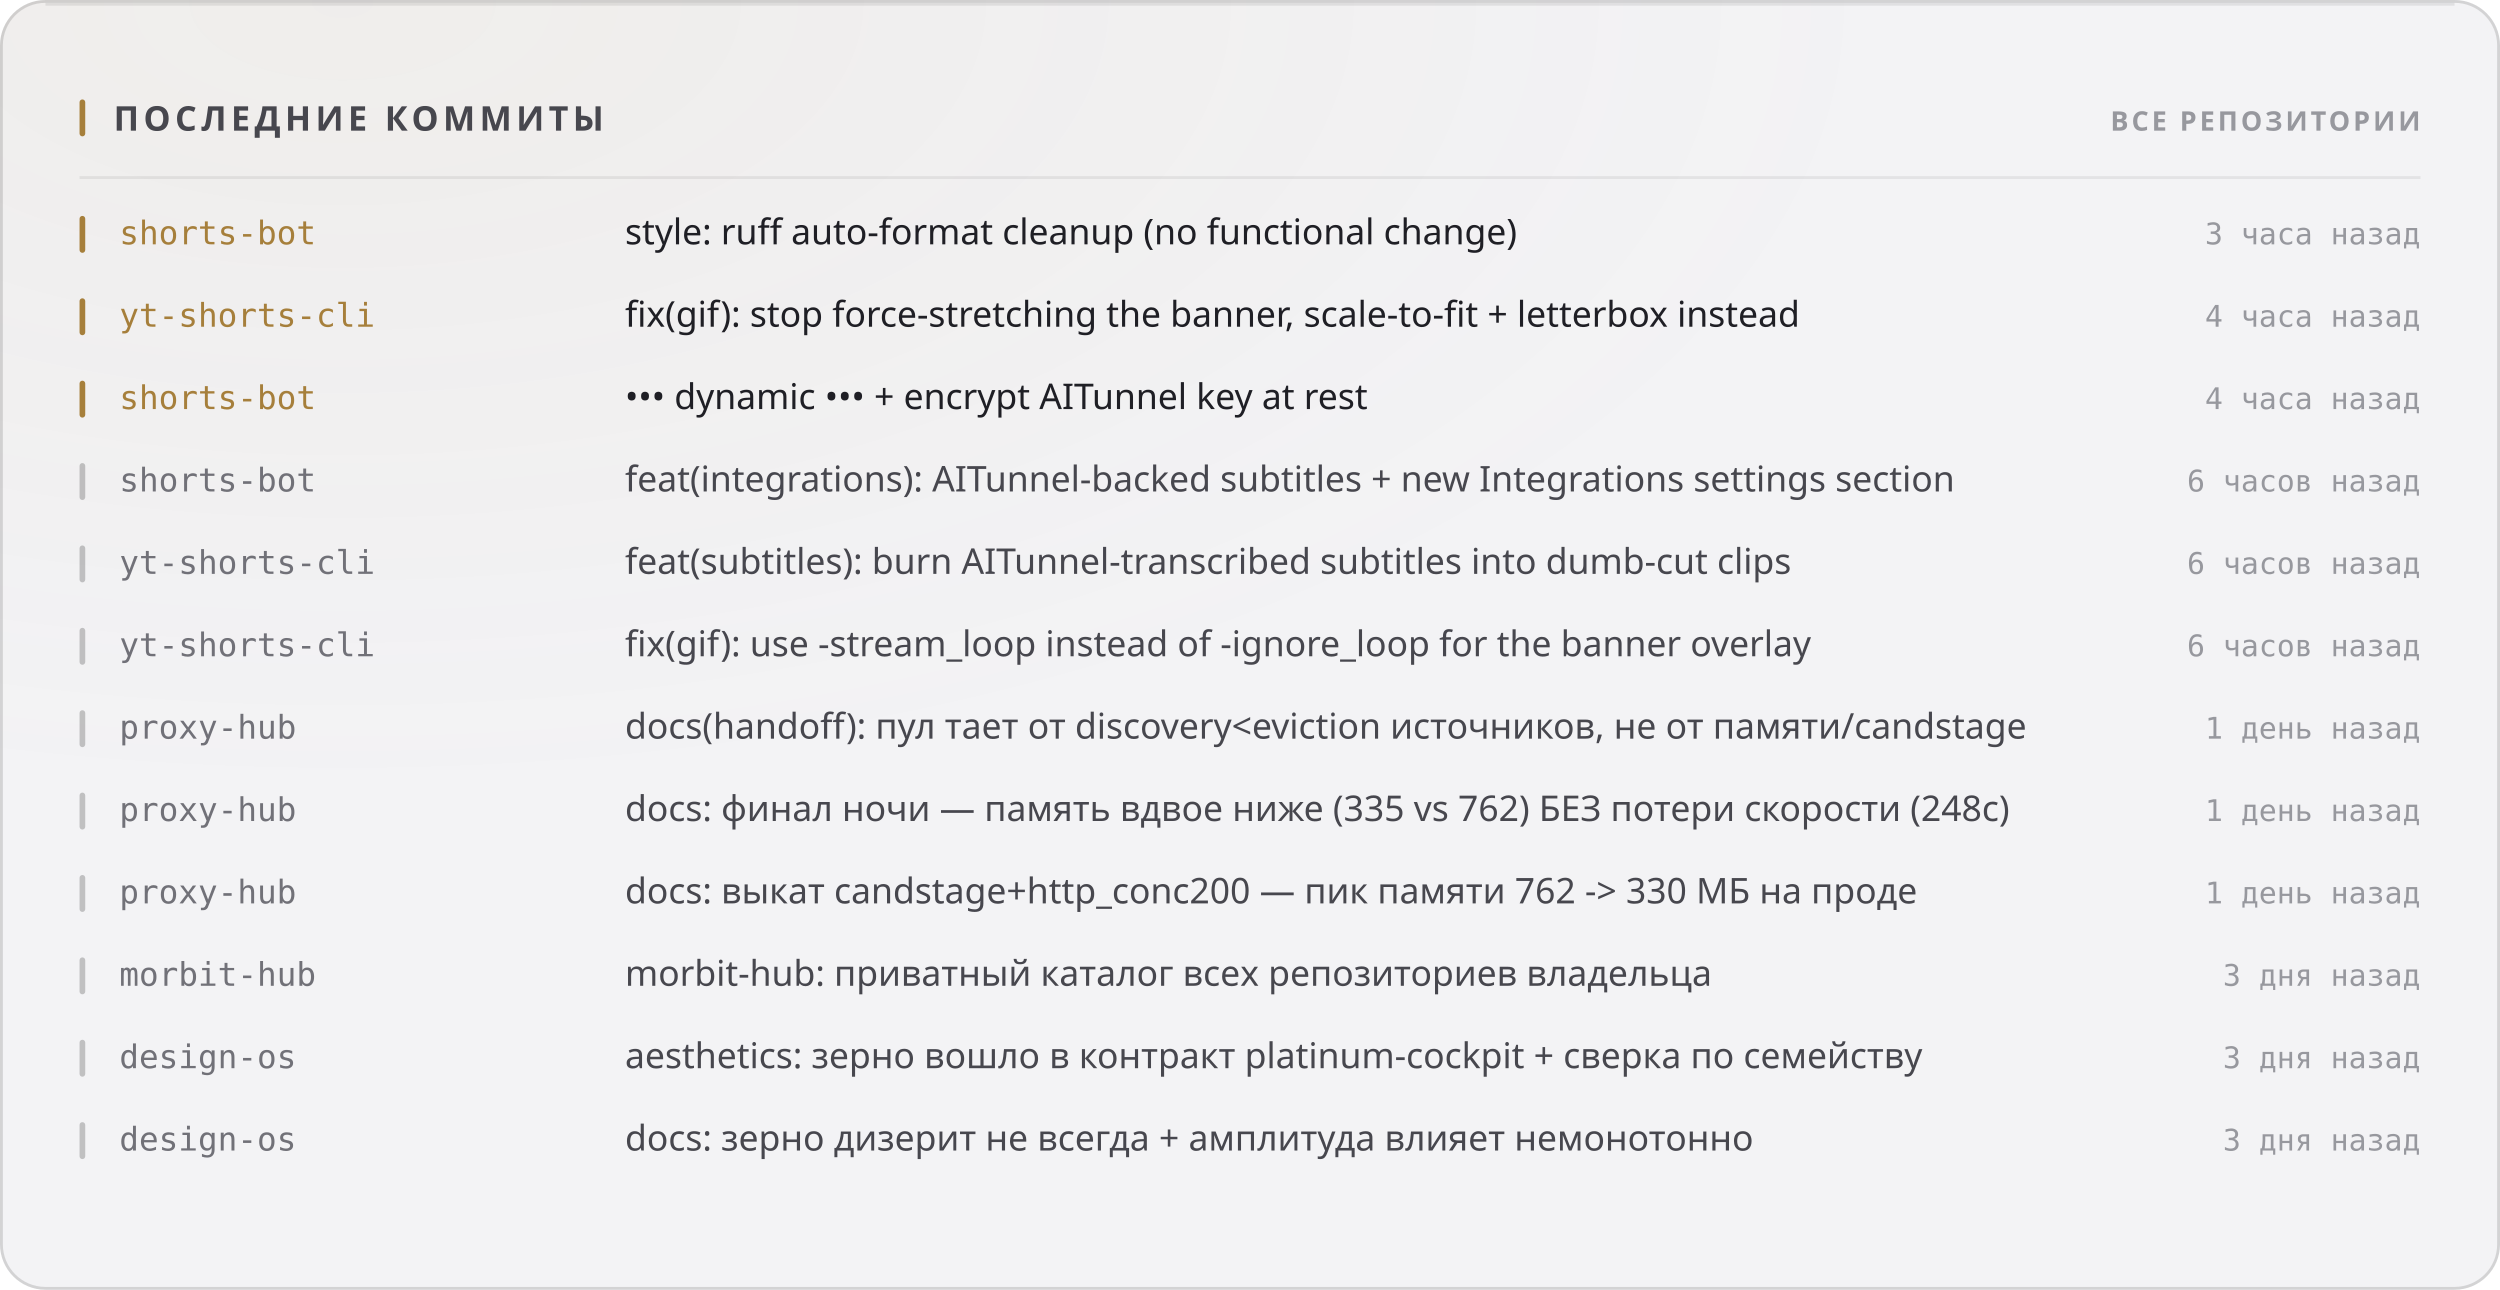
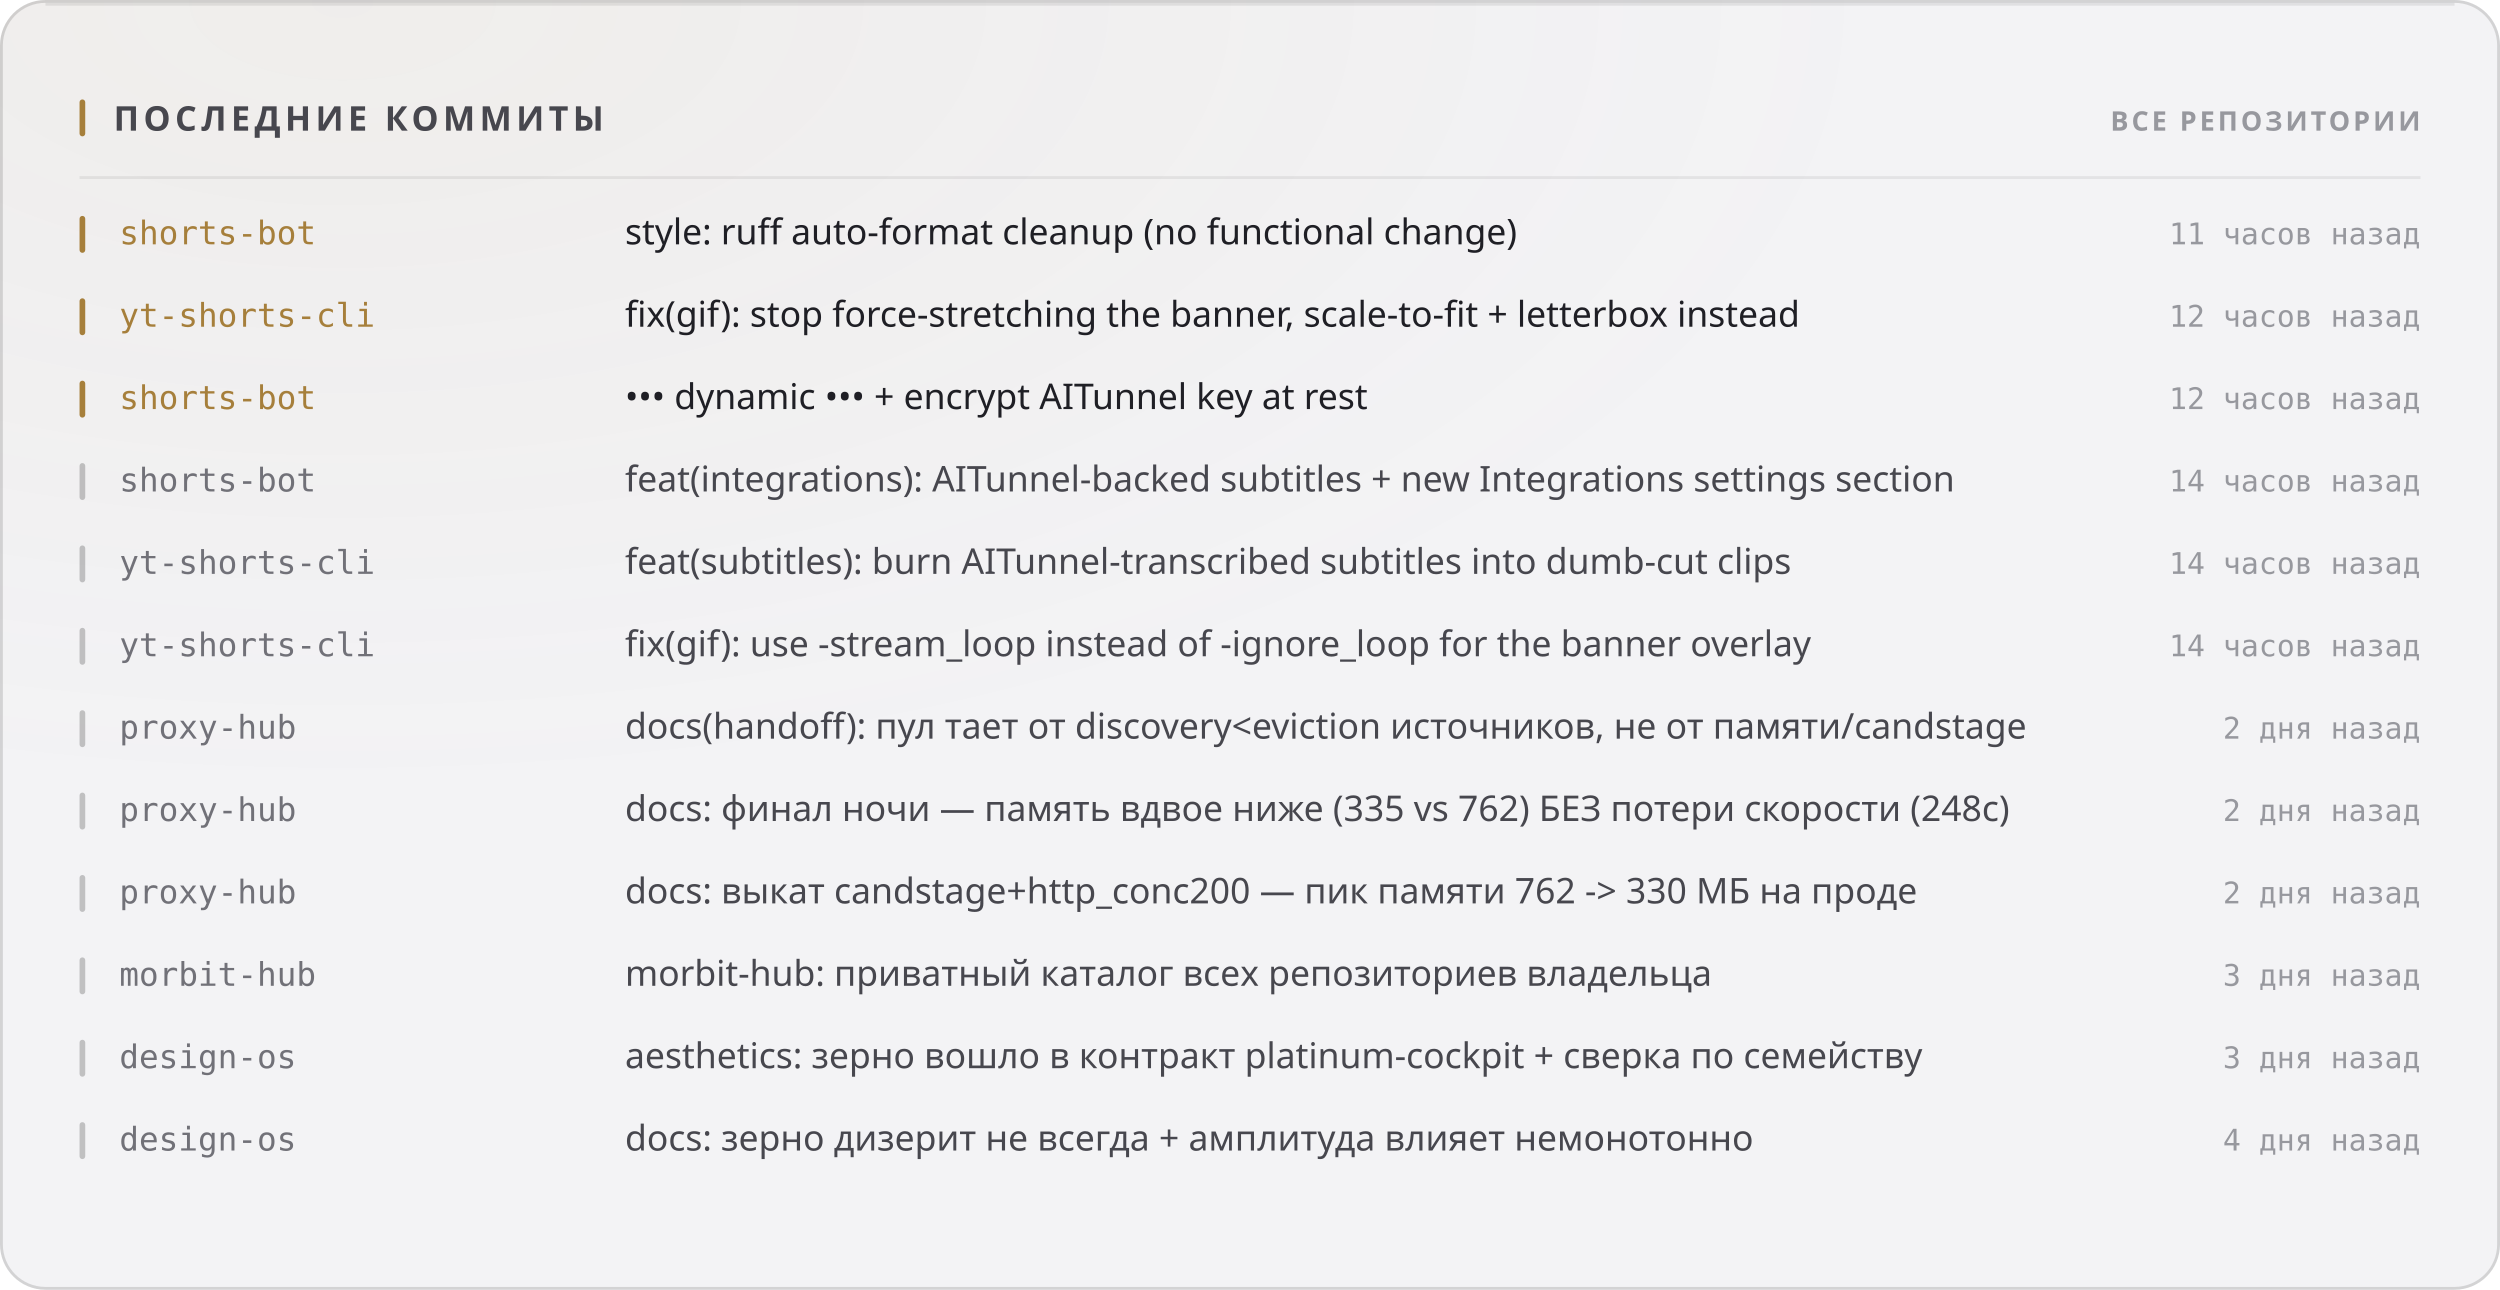
<svg xmlns="http://www.w3.org/2000/svg" width="880" height="454" viewBox="0 0 880 454" role="img">
  <style>
  text { font-family: -apple-system, BlinkMacSystemFont, 'Segoe UI', 'Noto Sans', Helvetica, Arial, sans-serif; }
  .mono { font-family: ui-monospace, 'SF Mono', 'Cascadia Mono', 'DejaVu Sans Mono', Menlo, Consolas, monospace; font-variant-numeric: tabular-nums; }
  .caps { letter-spacing: .1em; text-transform: uppercase; }

  @keyframes sheen  { from { transform: translateX(-120%); } to { transform: translateX(260%); } }
  @keyframes rise   { from { opacity: 0; transform: translateY(6px); } to { opacity: 1; transform: none; } }
  @keyframes slide  { from { opacity: 0; transform: translateX(-8px); } to { opacity: 1; transform: none; } }
  @keyframes grow   { from { transform: scaleY(0); } to { transform: scaleY(1); } }
  @keyframes widen  { from { transform: scaleX(0); } to { transform: scaleX(1); } }
  @keyframes draw   { from { stroke-dashoffset: 200; } to { stroke-dashoffset: 0; } }

  .sheen { animation: sheen 5.5s cubic-bezier(.45,0,.2,1) infinite; }
  .rise  { animation: rise .5s cubic-bezier(.16,1,.3,1) both; }
  .slide { animation: slide .42s cubic-bezier(.16,1,.3,1) both; }
  .bar   { transform-box: fill-box; transform-origin: 50% 100%;
           animation: grow .62s cubic-bezier(.16,1,.3,1) both; }
  .fill  { transform-box: fill-box; transform-origin: 0% 50%;
           animation: widen .8s cubic-bezier(.16,1,.3,1) both; }
  /* The hidden start state lives in the keyframes, never in the static rule.
     A renderer that ignores CSS animations then falls back to the FINISHED
     state — a drawn line, visible text — instead of an empty panel. */
  .spark { stroke-dasharray: 200;
           animation: draw 1.1s cubic-bezier(.16,1,.3,1) both; }

  @media (prefers-reduced-motion: reduce) {
    .sheen { animation: none; opacity: 0; }
    .rise, .slide, .bar, .fill, .spark { animation: none; opacity: 1; transform: none;
                                         stroke-dashoffset: 0; }
  }</style>
  <defs>
    <filter id="grain1" x="0" y="0" width="100%" height="100%">
      <feTurbulence type="fractalNoise" baseFrequency="0.82" numOctaves="3" stitchTiles="stitch" />
      <feColorMatrix type="saturate" values="0" />
    </filter>
    <radialGradient id="wash2" cx="14%" cy="0%" r="62%">
      <stop offset="0%" stop-color="#a67f3b" stop-opacity="0.05" />
      <stop offset="100%" stop-color="#a67f3b" stop-opacity="0" />
    </radialGradient>
  </defs>
  <rect width="880" height="454" rx="16" fill="#f3f3f5" />
  <rect width="880" height="454" rx="16" fill="url(#wash2)" />
  <rect width="880" height="454" rx="16" filter="url(#grain1)" opacity="0.035" style="mix-blend-mode:overlay" />
  <rect x=".5" y=".5" width="879" height="453" rx="15.5" fill="none" stroke="rgba(10,10,12,0.14)" />
  <path d="M16 1.5 H864" stroke="rgba(10,10,12,0.08)" stroke-width="1" fill="none" />
  <rect x="28" y="35" width="2" height="13" rx="1" fill="#a67f3b" />
  <text x="40" y="46" font-size="12" font-weight="700" fill="#47474e" letter-spacing="0.13em">ПОСЛЕДНИЕ КОММИТЫ</text>
  <text x="852" y="46" font-size="9.5" font-weight="600" fill="#97989e" text-anchor="end" letter-spacing="0.11em">ВСЕ РЕПОЗИТОРИИ</text>
  <path d="M28 62.5 H852" stroke="rgba(10,10,12,0.07)" stroke-width="1" />
  <g class="slide" opacity="1" style="">
    <rect x="28" y="76" width="2" height="13" rx="1" fill="#a67f3b" />
    <text x="42" y="86" font-size="11.5" font-weight="500" fill="#a67f3b" class="mono">shorts-bot</text>
    <text x="220" y="86" font-size="12.5" font-weight="400" fill="#1f1f25">style: ruff auto-format cleanup (no functional change)</text>
-     <text x="852" y="86" font-size="10.5" font-weight="400" fill="#97989e" text-anchor="end" class="mono">3 часа назад</text>
+     <text x="852" y="86" font-size="10.5" font-weight="400" fill="#97989e" text-anchor="end" class="mono">11 часов назад</text>
  </g>
  <g class="slide" opacity="1" style=" animation-delay:0.022s;">
    <rect x="28" y="105" width="2" height="13" rx="1" fill="#a67f3b" />
    <text x="42" y="115" font-size="11.5" font-weight="500" fill="#a67f3b" class="mono">yt-shorts-cli</text>
    <text x="220" y="115" font-size="12.5" font-weight="400" fill="#1f1f25">fix(gif): stop force-stretching the banner, scale-to-fit + letterbox instead</text>
-     <text x="852" y="115" font-size="10.5" font-weight="400" fill="#97989e" text-anchor="end" class="mono">4 часа назад</text>
+     <text x="852" y="115" font-size="10.5" font-weight="400" fill="#97989e" text-anchor="end" class="mono">12 часов назад</text>
  </g>
  <g class="slide" opacity="1" style=" animation-delay:0.044s;">
    <rect x="28" y="134" width="2" height="13" rx="1" fill="#a67f3b" />
    <text x="42" y="144" font-size="11.5" font-weight="500" fill="#a67f3b" class="mono">shorts-bot</text>
    <text x="220" y="144" font-size="12.5" font-weight="400" fill="#1f1f25">••• dynamic ••• + encrypt AITunnel key at rest</text>
-     <text x="852" y="144" font-size="10.5" font-weight="400" fill="#97989e" text-anchor="end" class="mono">4 часа назад</text>
+     <text x="852" y="144" font-size="10.5" font-weight="400" fill="#97989e" text-anchor="end" class="mono">12 часов назад</text>
  </g>
  <g class="slide" opacity="1" style=" animation-delay:0.066s;">
    <rect x="28" y="163" width="2" height="13" rx="1" fill="rgba(10,10,12,0.22)" />
    <text x="42" y="173" font-size="11.5" font-weight="500" fill="#717178" class="mono">shorts-bot</text>
    <text x="220" y="173" font-size="12.5" font-weight="400" fill="#47474e">feat(integrations): AITunnel-backed subtitles + new Integrations settings section</text>
-     <text x="852" y="173" font-size="10.5" font-weight="400" fill="#97989e" text-anchor="end" class="mono">6 часов назад</text>
+     <text x="852" y="173" font-size="10.5" font-weight="400" fill="#97989e" text-anchor="end" class="mono">14 часов назад</text>
  </g>
  <g class="slide" opacity="1" style=" animation-delay:0.088s;">
    <rect x="28" y="192" width="2" height="13" rx="1" fill="rgba(10,10,12,0.22)" />
    <text x="42" y="202" font-size="11.5" font-weight="500" fill="#717178" class="mono">yt-shorts-cli</text>
    <text x="220" y="202" font-size="12.5" font-weight="400" fill="#47474e">feat(subtitles): burn AITunnel-transcribed subtitles into dumb-cut clips</text>
-     <text x="852" y="202" font-size="10.5" font-weight="400" fill="#97989e" text-anchor="end" class="mono">6 часов назад</text>
+     <text x="852" y="202" font-size="10.5" font-weight="400" fill="#97989e" text-anchor="end" class="mono">14 часов назад</text>
  </g>
  <g class="slide" opacity="1" style=" animation-delay:0.110s;">
    <rect x="28" y="221" width="2" height="13" rx="1" fill="rgba(10,10,12,0.22)" />
    <text x="42" y="231" font-size="11.5" font-weight="500" fill="#717178" class="mono">yt-shorts-cli</text>
    <text x="220" y="231" font-size="12.5" font-weight="400" fill="#47474e">fix(gif): use -stream_loop instead of -ignore_loop for the banner overlay</text>
-     <text x="852" y="231" font-size="10.5" font-weight="400" fill="#97989e" text-anchor="end" class="mono">6 часов назад</text>
+     <text x="852" y="231" font-size="10.5" font-weight="400" fill="#97989e" text-anchor="end" class="mono">14 часов назад</text>
  </g>
  <g class="slide" opacity="1" style=" animation-delay:0.132s;">
    <rect x="28" y="250" width="2" height="13" rx="1" fill="rgba(10,10,12,0.22)" />
    <text x="42" y="260" font-size="11.5" font-weight="500" fill="#717178" class="mono">proxy-hub</text>
    <text x="220" y="260" font-size="12.5" font-weight="400" fill="#47474e">docs(handoff): пул тает от discovery&lt;eviction источников, не от памяти/candstage</text>
-     <text x="852" y="260" font-size="10.5" font-weight="400" fill="#97989e" text-anchor="end" class="mono">1 день назад</text>
+     <text x="852" y="260" font-size="10.5" font-weight="400" fill="#97989e" text-anchor="end" class="mono">2 дня назад</text>
  </g>
  <g class="slide" opacity="1" style=" animation-delay:0.154s;">
    <rect x="28" y="279" width="2" height="13" rx="1" fill="rgba(10,10,12,0.22)" />
    <text x="42" y="289" font-size="11.5" font-weight="500" fill="#717178" class="mono">proxy-hub</text>
    <text x="220" y="289" font-size="12.5" font-weight="400" fill="#47474e">docs: финал ночи — память вдвое ниже (335 vs 762) БЕЗ потери скорости (248с)</text>
-     <text x="852" y="289" font-size="10.5" font-weight="400" fill="#97989e" text-anchor="end" class="mono">1 день назад</text>
+     <text x="852" y="289" font-size="10.5" font-weight="400" fill="#97989e" text-anchor="end" class="mono">2 дня назад</text>
  </g>
  <g class="slide" opacity="1" style=" animation-delay:0.176s;">
    <rect x="28" y="308" width="2" height="13" rx="1" fill="rgba(10,10,12,0.22)" />
    <text x="42" y="318" font-size="11.5" font-weight="500" fill="#717178" class="mono">proxy-hub</text>
    <text x="220" y="318" font-size="12.5" font-weight="400" fill="#47474e">docs: выкат candstage+http_conc200 — пик памяти 762 -&gt; 330 МБ на проде</text>
-     <text x="852" y="318" font-size="10.5" font-weight="400" fill="#97989e" text-anchor="end" class="mono">1 день назад</text>
+     <text x="852" y="318" font-size="10.5" font-weight="400" fill="#97989e" text-anchor="end" class="mono">2 дня назад</text>
  </g>
  <g class="slide" opacity="1" style=" animation-delay:0.198s;">
    <rect x="28" y="337" width="2" height="13" rx="1" fill="rgba(10,10,12,0.22)" />
    <text x="42" y="347" font-size="11.5" font-weight="500" fill="#717178" class="mono">morbit-hub</text>
    <text x="220" y="347" font-size="12.5" font-weight="400" fill="#47474e">morbit-hub: приватный каталог всех репозиториев владельца</text>
    <text x="852" y="347" font-size="10.5" font-weight="400" fill="#97989e" text-anchor="end" class="mono">3 дня назад</text>
  </g>
  <g class="slide" opacity="1" style=" animation-delay:0.220s;">
    <rect x="28" y="366" width="2" height="13" rx="1" fill="rgba(10,10,12,0.22)" />
    <text x="42" y="376" font-size="11.5" font-weight="500" fill="#717178" class="mono">design-os</text>
    <text x="220" y="376" font-size="12.5" font-weight="400" fill="#47474e">aesthetics: зерно вошло в контракт platinum-cockpit + сверка по семейству</text>
    <text x="852" y="376" font-size="10.5" font-weight="400" fill="#97989e" text-anchor="end" class="mono">3 дня назад</text>
  </g>
  <g class="slide" opacity="1" style=" animation-delay:0.242s;">
    <rect x="28" y="395" width="2" height="13" rx="1" fill="rgba(10,10,12,0.22)" />
    <text x="42" y="405" font-size="11.5" font-weight="500" fill="#717178" class="mono">design-os</text>
    <text x="220" y="405" font-size="12.5" font-weight="400" fill="#47474e">docs: зерно дизерит не всегда + амплитуда влияет немонотонно</text>
-     <text x="852" y="405" font-size="10.5" font-weight="400" fill="#97989e" text-anchor="end" class="mono">3 дня назад</text>
+     <text x="852" y="405" font-size="10.5" font-weight="400" fill="#97989e" text-anchor="end" class="mono">4 дня назад</text>
  </g>
</svg>
